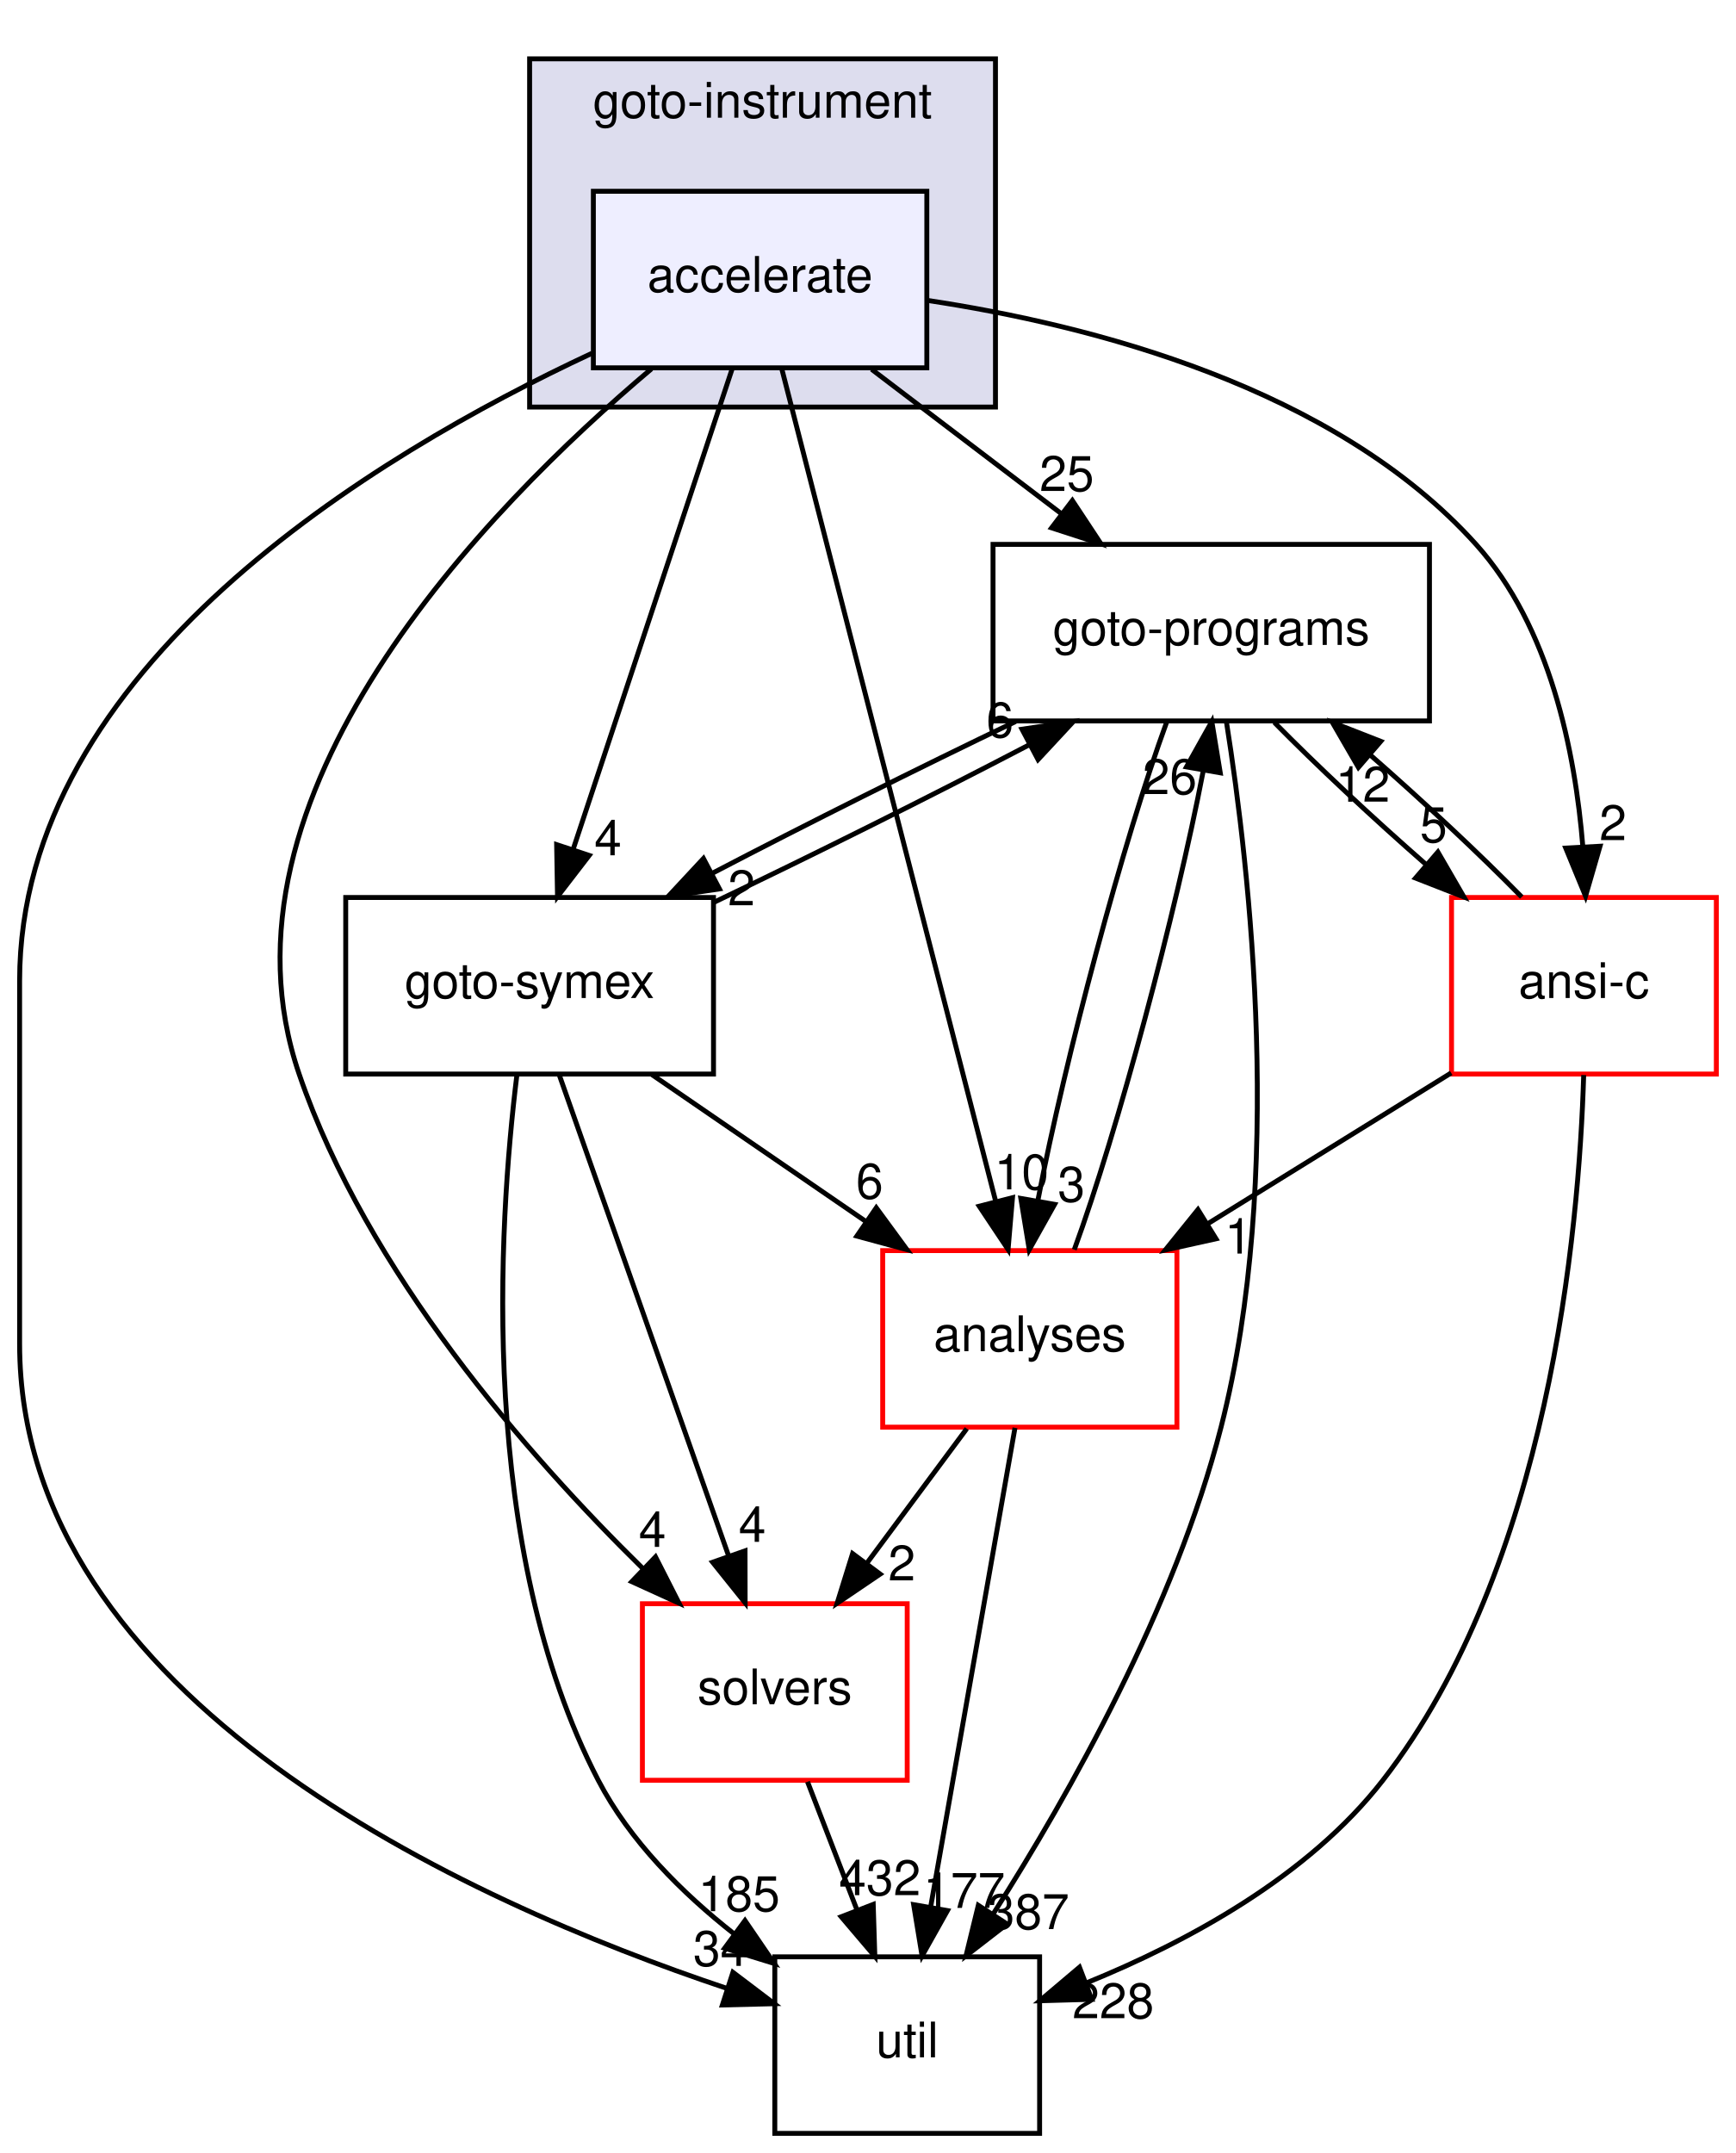
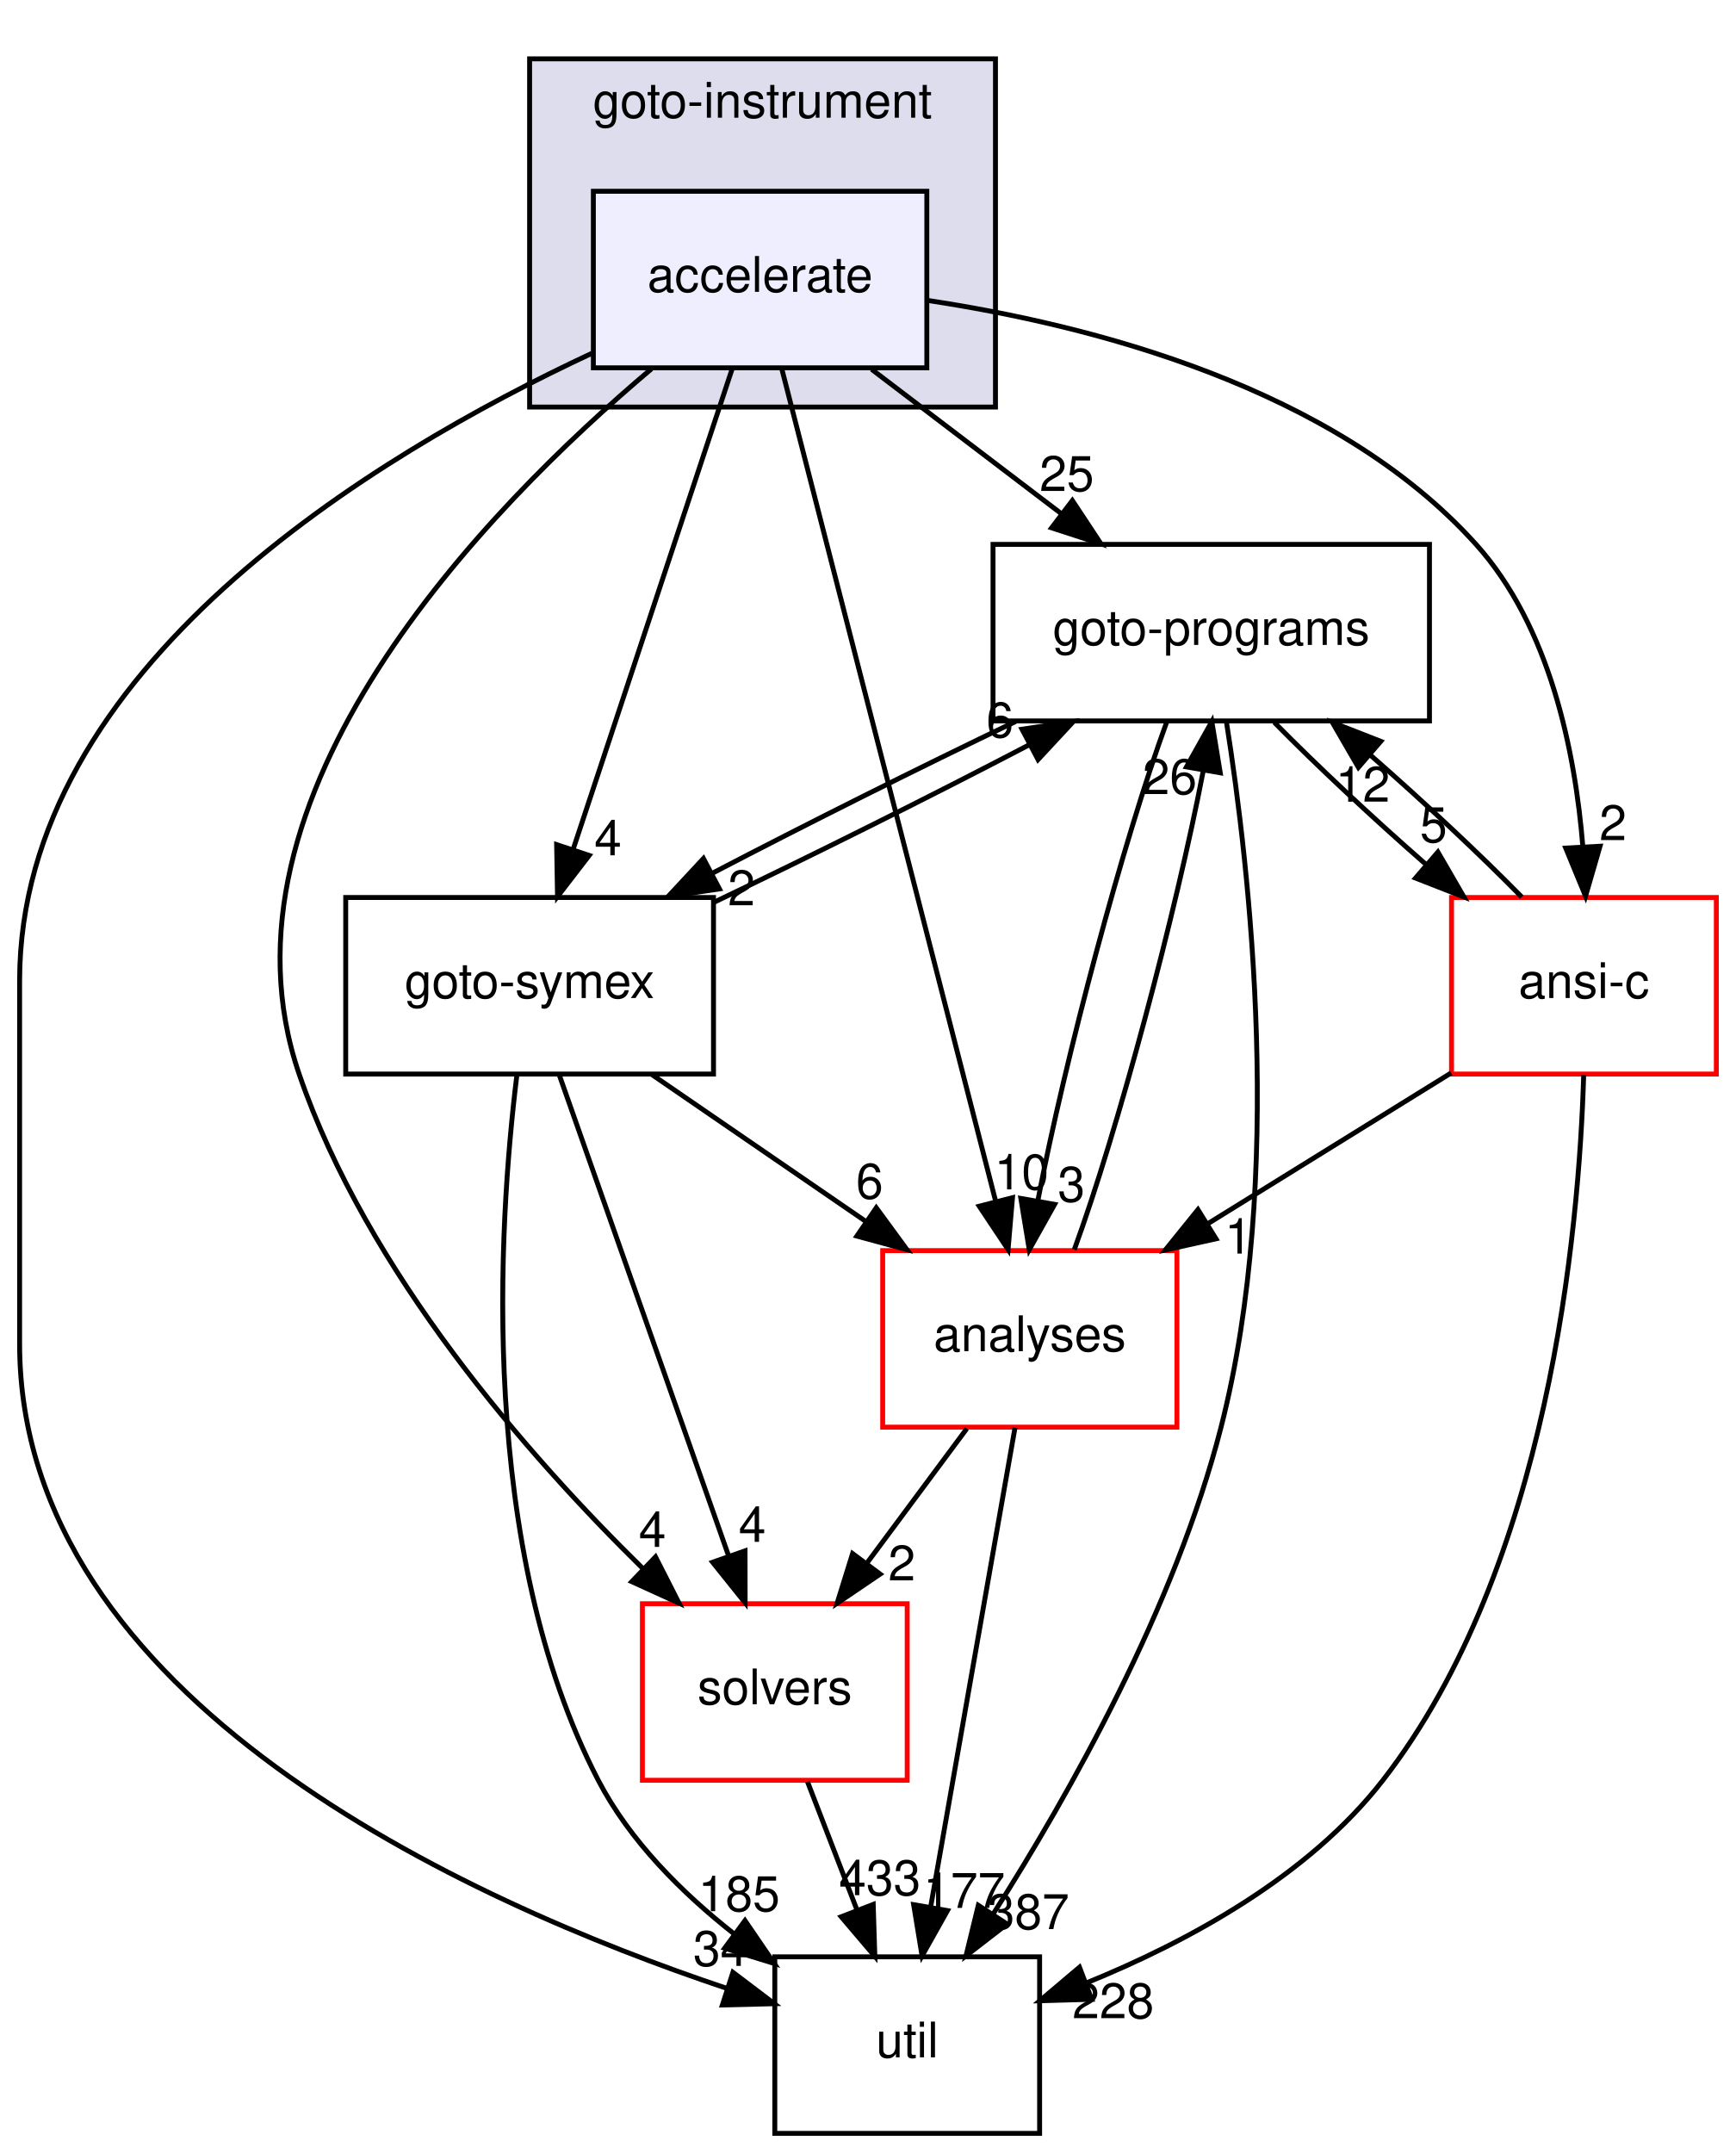
<svg xmlns="http://www.w3.org/2000/svg" xmlns:xlink="http://www.w3.org/1999/xlink" width="354pt" height="439pt" viewBox="0.00 0.00 354.00 439.00">
  <g id="graph0" class="graph" transform="scale(1 1) rotate(0) translate(4 435)">
    <g id="clust1" class="cluster">
      <g id="a_clust1">
        <a xlink:href="dir_4cd183c173ff5cfcfce420f655b591bf.html" target="_top" xlink:title="goto-instrument">
          <polygon fill="#ddddee" stroke="black" points="104,-352 104,-423 199,-423 199,-352 104,-352" />
          <text text-anchor="middle" x="151.5" y="-411" font-family="Helvetica,sans-Serif" font-size="10.00">goto-instrument</text>
        </a>
      </g>
    </g>
    <g id="node1" class="node">
      <g id="a_node1">
        <a xlink:href="dir_6299ea566f0780fdfe4a304b3be6fd1f.html" target="_top" xlink:title="accelerate">
          <polygon fill="#eeeeff" stroke="black" points="185,-396 117,-396 117,-360 185,-360 185,-396" />
          <text text-anchor="middle" x="151" y="-375.5" font-family="Helvetica,sans-Serif" font-size="10.00">accelerate</text>
        </a>
      </g>
    </g>
    <g id="node2" class="node">
      <g id="a_node2">
        <a xlink:href="dir_19373f467389307dc54ab8a6e9e19559.html" target="_top" xlink:title="solvers">
          <polygon fill="none" stroke="red" points="181,-108 127,-108 127,-72 181,-72 181,-108" />
          <text text-anchor="middle" x="154" y="-87.5" font-family="Helvetica,sans-Serif" font-size="10.00">solvers</text>
        </a>
      </g>
    </g>
    <g id="edge16" class="edge">
      <path fill="none" stroke="black" d="M128.84,-359.79C95.33,-331.5 37.6,-272.65 57,-216 70.81,-175.67 103.53,-138.29 127.15,-115.12" />
      <polygon fill="black" stroke="black" points="129.67,-117.55 134.47,-108.11 124.83,-112.5 129.67,-117.55" />
      <g id="a_edge16-headlabel">
        <a xlink:href="dir_000044_000034.html" target="_top" xlink:title="4">
          <text text-anchor="middle" x="129.04" y="-119.59" font-family="Helvetica,sans-Serif" font-size="10.00">4</text>
        </a>
      </g>
    </g>
    <g id="node3" class="node">
      <g id="a_node3">
        <a xlink:href="dir_807c5b2c83e0c14a10083f60cf67ca05.html" target="_top" xlink:title="goto-programs">
          <polygon fill="none" stroke="black" points="287.5,-324 198.5,-324 198.5,-288 287.5,-288 287.5,-324" />
          <text text-anchor="middle" x="243" y="-303.5" font-family="Helvetica,sans-Serif" font-size="10.00">goto-programs</text>
        </a>
      </g>
    </g>
    <g id="edge17" class="edge">
      <path fill="none" stroke="black" d="M173.74,-359.7C185.44,-350.8 199.86,-339.82 212.51,-330.2" />
      <polygon fill="black" stroke="black" points="214.68,-332.94 220.52,-324.1 210.44,-327.37 214.68,-332.94" />
      <g id="a_edge17-headlabel">
        <a xlink:href="dir_000044_000025.html" target="_top" xlink:title="25">
          <text text-anchor="middle" x="213.54" y="-334.88" font-family="Helvetica,sans-Serif" font-size="10.00">25</text>
        </a>
      </g>
    </g>
    <g id="node4" class="node">
      <g id="a_node4">
        <a xlink:href="dir_99e24f80c4828e49b24e2d05c93d325b.html" target="_top" xlink:title="goto-symex">
          <polygon fill="none" stroke="black" points="141.5,-252 66.5,-252 66.5,-216 141.5,-216 141.5,-252" />
          <text text-anchor="middle" x="104" y="-231.5" font-family="Helvetica,sans-Serif" font-size="10.00">goto-symex</text>
        </a>
      </g>
    </g>
    <g id="edge18" class="edge">
      <path fill="none" stroke="black" d="M145.33,-359.87C137.29,-335.56 122.48,-290.82 112.94,-262.01" />
      <polygon fill="black" stroke="black" points="116.15,-260.58 109.69,-252.19 109.51,-262.78 116.15,-260.58" />
      <g id="a_edge18-headlabel">
        <a xlink:href="dir_000044_000026.html" target="_top" xlink:title="4">
          <text text-anchor="middle" x="119.98" y="-260.6" font-family="Helvetica,sans-Serif" font-size="10.00">4</text>
        </a>
      </g>
    </g>
    <g id="node5" class="node">
      <g id="a_node5">
        <a xlink:href="dir_b7878ad5ecbf2506f4125b9d34c97e45.html" target="_top" xlink:title="util">
          <polygon fill="none" stroke="black" points="208,-36 154,-36 154,0 208,0 208,-36" />
          <text text-anchor="middle" x="181" y="-15.5" font-family="Helvetica,sans-Serif" font-size="10.00">util</text>
        </a>
      </g>
    </g>
    <g id="edge19" class="edge">
      <path fill="none" stroke="black" d="M116.74,-362.98C72.18,-342.19 0,-298.7 0,-235 0,-235 0,-235 0,-161 0,-88.4 91.27,-47.3 144.18,-29.58" />
      <polygon fill="black" stroke="black" points="145.46,-32.84 153.9,-26.44 143.31,-26.18 145.46,-32.84" />
      <g id="a_edge19-headlabel">
        <a xlink:href="dir_000044_000035.html" target="_top" xlink:title="34">
          <text text-anchor="middle" x="142.91" y="-34.15" font-family="Helvetica,sans-Serif" font-size="10.00">34</text>
        </a>
      </g>
    </g>
    <g id="node6" class="node">
      <g id="a_node6">
        <a xlink:href="dir_ba7b98ca4ba342c6303fef7df3e3d6c7.html" target="_top" xlink:title="analyses">
          <polygon fill="none" stroke="red" points="236,-180 176,-180 176,-144 236,-144 236,-180" />
          <text text-anchor="middle" x="206" y="-159.5" font-family="Helvetica,sans-Serif" font-size="10.00">analyses</text>
        </a>
      </g>
    </g>
    <g id="edge20" class="edge">
      <path fill="none" stroke="black" d="M155.41,-359.85C164.94,-322.75 187.54,-234.81 199.03,-190.1" />
      <polygon fill="black" stroke="black" points="202.47,-190.79 201.57,-180.23 195.69,-189.05 202.47,-190.79" />
      <g id="a_edge20-headlabel">
        <a xlink:href="dir_000044_000011.html" target="_top" xlink:title="10">
          <text text-anchor="middle" x="204.33" y="-192.48" font-family="Helvetica,sans-Serif" font-size="10.00">10</text>
        </a>
      </g>
    </g>
    <g id="node7" class="node">
      <g id="a_node7">
        <a xlink:href="dir_f88182c44268ef6b082d02d66ccc5f99.html" target="_top" xlink:title="ansi-c">
          <polygon fill="none" stroke="red" points="346,-252 292,-252 292,-216 346,-216 346,-252" />
          <text text-anchor="middle" x="319" y="-231.5" font-family="Helvetica,sans-Serif" font-size="10.00">ansi-c</text>
        </a>
      </g>
    </g>
    <g id="edge21" class="edge">
      <path fill="none" stroke="black" d="M185.02,-373.76C218.33,-368.76 268.15,-356.08 297,-324 312.09,-307.22 317.21,-281.74 318.78,-262.33" />
      <polygon fill="black" stroke="black" points="322.28,-262.45 319.33,-252.27 315.29,-262.07 322.28,-262.45" />
      <g id="a_edge21-headlabel">
        <a xlink:href="dir_000044_000012.html" target="_top" xlink:title="2">
          <text text-anchor="middle" x="324.92" y="-263.69" font-family="Helvetica,sans-Serif" font-size="10.00">2</text>
        </a>
      </g>
    </g>
    <g id="edge1" class="edge">
      <path fill="none" stroke="black" d="M160.67,-71.7C163.71,-63.81 167.38,-54.3 170.76,-45.55" />
      <polygon fill="black" stroke="black" points="174.07,-46.69 174.4,-36.1 167.54,-44.17 174.07,-46.69" />
      <g id="a_edge1-headlabel">
-         <a xlink:href="dir_000034_000035.html" target="_top" xlink:title="432">
-           <text text-anchor="middle" x="175.42" y="-48.57" font-family="Helvetica,sans-Serif" font-size="10.00">432</text>
+         <a xlink:href="dir_000034_000035.html" target="_top" xlink:title="433">
+           <text text-anchor="middle" x="175.42" y="-48.57" font-family="Helvetica,sans-Serif" font-size="10.00">433</text>
        </a>
      </g>
    </g>
    <g id="edge2" class="edge">
      <path fill="none" stroke="black" d="M203.1,-287.88C183.61,-278.55 160.37,-266.92 141.25,-256.94" />
      <polygon fill="black" stroke="black" points="142.71,-253.75 132.23,-252.19 139.45,-259.95 142.71,-253.75" />
      <g id="a_edge2-headlabel">
        <a xlink:href="dir_000025_000026.html" target="_top" xlink:title="2">
          <text text-anchor="middle" x="147.21" y="-250.41" font-family="Helvetica,sans-Serif" font-size="10.00">2</text>
        </a>
      </g>
    </g>
    <g id="edge3" class="edge">
      <path fill="none" stroke="black" d="M246.11,-287.73C250.84,-257.88 258.03,-194.91 245,-144 235.62,-107.35 214.1,-69.2 198.6,-44.84" />
      <polygon fill="black" stroke="black" points="201.37,-42.69 192.99,-36.21 195.5,-46.5 201.37,-42.69" />
      <g id="a_edge3-headlabel">
        <a xlink:href="dir_000025_000035.html" target="_top" xlink:title="387">
          <text text-anchor="middle" x="205.71" y="-41.65" font-family="Helvetica,sans-Serif" font-size="10.00">387</text>
        </a>
      </g>
    </g>
    <g id="edge4" class="edge">
      <path fill="none" stroke="black" d="M233.95,-287.87C225.09,-263.67 213.21,-219.21 207.68,-190.39" />
      <polygon fill="black" stroke="black" points="211.06,-189.43 205.89,-180.19 204.17,-190.64 211.06,-189.43" />
      <g id="a_edge4-headlabel">
        <a xlink:href="dir_000025_000011.html" target="_top" xlink:title="3">
          <text text-anchor="middle" x="214.48" y="-189.98" font-family="Helvetica,sans-Serif" font-size="10.00">3</text>
        </a>
      </g>
    </g>
    <g id="edge5" class="edge">
      <path fill="none" stroke="black" d="M255.87,-287.7C264.45,-278.97 275.92,-268.24 286.78,-258.75" />
      <polygon fill="black" stroke="black" points="289.22,-261.27 294.53,-252.1 284.66,-255.96 289.22,-261.27" />
      <g id="a_edge5-headlabel">
        <a xlink:href="dir_000025_000012.html" target="_top" xlink:title="5">
          <text text-anchor="middle" x="288.34" y="-263.27" font-family="Helvetica,sans-Serif" font-size="10.00">5</text>
        </a>
      </g>
    </g>
    <g id="edge9" class="edge">
      <path fill="none" stroke="black" d="M110.03,-215.87C118.63,-191.46 134.48,-146.43 144.62,-117.64" />
      <polygon fill="black" stroke="black" points="147.93,-118.78 147.95,-108.19 141.32,-116.46 147.93,-118.78" />
      <g id="a_edge9-headlabel">
        <a xlink:href="dir_000026_000034.html" target="_top" xlink:title="4">
          <text text-anchor="middle" x="149.41" y="-120.62" font-family="Helvetica,sans-Serif" font-size="10.00">4</text>
        </a>
      </g>
    </g>
    <g id="edge10" class="edge">
      <path fill="none" stroke="black" d="M141.52,-250.99C161.49,-260.5 185.89,-272.69 205.8,-283.09" />
      <polygon fill="black" stroke="black" points="204.41,-286.31 214.89,-287.88 207.68,-280.12 204.41,-286.31" />
      <g id="a_edge10-headlabel">
        <a xlink:href="dir_000026_000025.html" target="_top" xlink:title="6">
          <text text-anchor="middle" x="199.91" y="-284.65" font-family="Helvetica,sans-Serif" font-size="10.00">6</text>
        </a>
      </g>
    </g>
    <g id="edge11" class="edge">
      <path fill="none" stroke="black" d="M101.41,-215.85C97.62,-185.08 93.43,-119.31 118,-72 124.41,-59.67 135.03,-49.06 145.75,-40.64" />
      <polygon fill="black" stroke="black" points="147.92,-43.39 153.89,-34.64 143.77,-37.76 147.92,-43.39" />
      <g id="a_edge11-headlabel">
        <a xlink:href="dir_000026_000035.html" target="_top" xlink:title="185">
          <text text-anchor="middle" x="146.71" y="-45.31" font-family="Helvetica,sans-Serif" font-size="10.00">185</text>
        </a>
      </g>
    </g>
    <g id="edge12" class="edge">
      <path fill="none" stroke="black" d="M128.95,-215.88C142.04,-206.89 158.26,-195.76 172.44,-186.03" />
      <polygon fill="black" stroke="black" points="174.69,-188.73 180.95,-180.19 170.73,-182.96 174.69,-188.73" />
      <g id="a_edge12-headlabel">
        <a xlink:href="dir_000026_000011.html" target="_top" xlink:title="6">
          <text text-anchor="middle" x="173.33" y="-190.61" font-family="Helvetica,sans-Serif" font-size="10.00">6</text>
        </a>
      </g>
    </g>
    <g id="edge13" class="edge">
      <path fill="none" stroke="black" d="M193.15,-143.7C186.97,-135.39 179.46,-125.28 172.68,-116.14" />
      <polygon fill="black" stroke="black" points="175.48,-114.04 166.71,-108.1 169.86,-118.22 175.48,-114.04" />
      <g id="a_edge13-headlabel">
        <a xlink:href="dir_000011_000034.html" target="_top" xlink:title="2">
          <text text-anchor="middle" x="179.9" y="-112.74" font-family="Helvetica,sans-Serif" font-size="10.00">2</text>
        </a>
      </g>
    </g>
    <g id="edge14" class="edge">
      <path fill="none" stroke="black" d="M215.07,-180.19C223.94,-204.42 235.81,-248.89 241.34,-277.68" />
      <polygon fill="black" stroke="black" points="237.95,-278.63 243.12,-287.87 244.84,-277.42 237.95,-278.63" />
      <g id="a_edge14-headlabel">
        <a xlink:href="dir_000011_000025.html" target="_top" xlink:title="26">
          <text text-anchor="middle" x="234.53" y="-273.08" font-family="Helvetica,sans-Serif" font-size="10.00">26</text>
        </a>
      </g>
    </g>
    <g id="edge15" class="edge">
      <path fill="none" stroke="black" d="M202.98,-143.87C198.72,-119.67 190.9,-75.21 185.82,-46.39" />
      <polygon fill="black" stroke="black" points="189.21,-45.43 184.03,-36.19 182.31,-46.64 189.21,-45.43" />
      <g id="a_edge15-headlabel">
        <a xlink:href="dir_000011_000035.html" target="_top" xlink:title="177">
          <text text-anchor="middle" x="192.63" y="-45.98" font-family="Helvetica,sans-Serif" font-size="10.00">177</text>
        </a>
      </g>
    </g>
    <g id="edge6" class="edge">
      <path fill="none" stroke="black" d="M306.32,-252.1C297.79,-260.8 286.33,-271.52 275.46,-281.03" />
      <polygon fill="black" stroke="black" points="273.01,-278.53 267.7,-287.7 277.57,-283.84 273.01,-278.53" />
      <g id="a_edge6-headlabel">
        <a xlink:href="dir_000012_000025.html" target="_top" xlink:title="12">
          <text text-anchor="middle" x="273.89" y="-271.53" font-family="Helvetica,sans-Serif" font-size="10.00">12</text>
        </a>
      </g>
    </g>
    <g id="edge7" class="edge">
      <path fill="none" stroke="black" d="M318.95,-215.8C318.01,-184.08 311.87,-115.63 278,-72 262.76,-52.37 238.12,-39.04 217.49,-30.66" />
      <polygon fill="black" stroke="black" points="218.63,-27.34 208.04,-27.04 216.13,-33.88 218.63,-27.34" />
      <g id="a_edge7-headlabel">
        <a xlink:href="dir_000012_000035.html" target="_top" xlink:title="228">
          <text text-anchor="middle" x="223" y="-23.48" font-family="Helvetica,sans-Serif" font-size="10.00">228</text>
        </a>
      </g>
    </g>
    <g id="edge8" class="edge">
      <path fill="none" stroke="black" d="M291.93,-216.23C277.06,-207.02 258.41,-195.47 242.29,-185.48" />
      <polygon fill="black" stroke="black" points="243.97,-182.41 233.63,-180.12 240.29,-188.36 243.97,-182.41" />
      <g id="a_edge8-headlabel">
        <a xlink:href="dir_000012_000011.html" target="_top" xlink:title="1">
          <text text-anchor="middle" x="248.53" y="-179.39" font-family="Helvetica,sans-Serif" font-size="10.00">1</text>
        </a>
      </g>
    </g>
  </g>
</svg>
